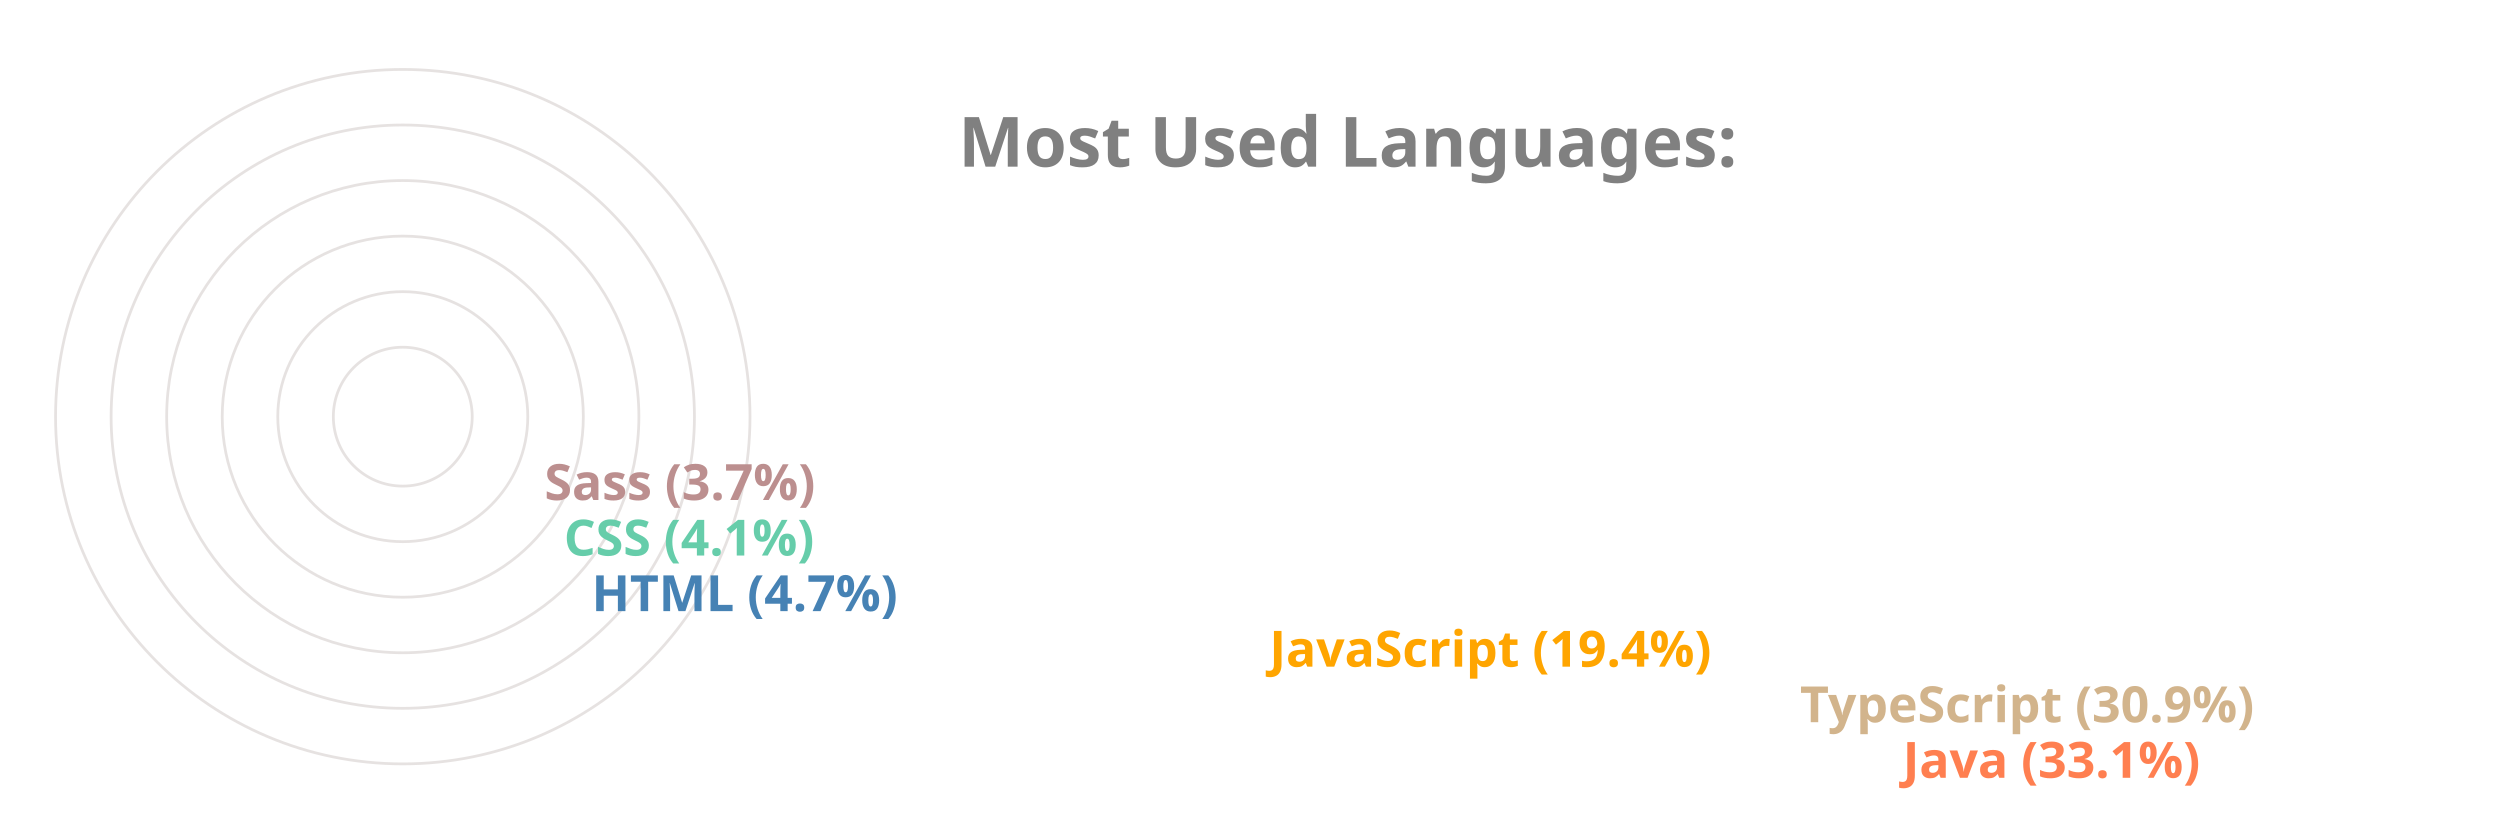
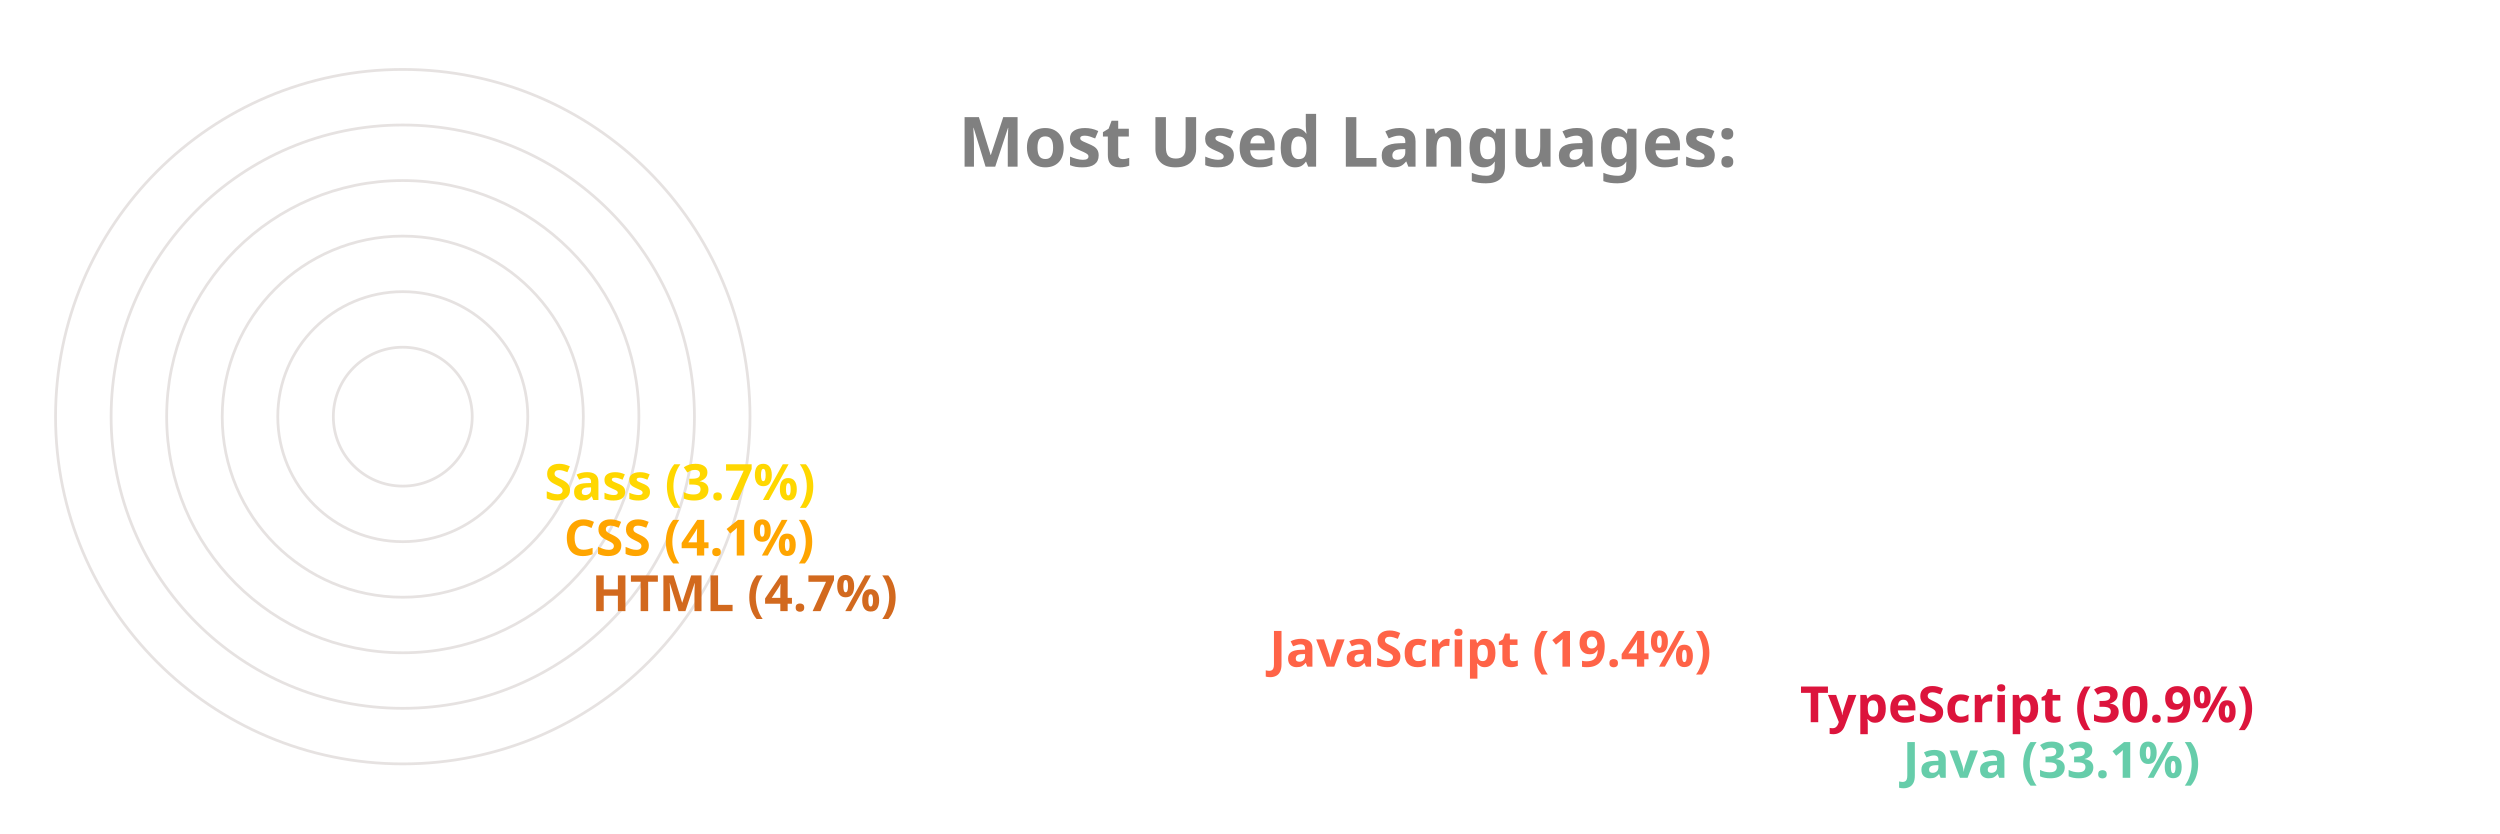
<svg xmlns="http://www.w3.org/2000/svg" viewBox="0 0 650 300" height="200px" width="600px">
  <style>
		.label {
			font: bold 25px sans-serif;
			color: #404040;
			-webkit-text-stroke: 1px white;
	  	}
		.name {
			font: bold 18px sans-serif;
			color: #404040;
	  	}

		.line {
			stroke-dasharray: 1000;
			stroke-dashoffset: 1000;
			animation: dash 3.5s ease-in-out forwards;	
			animation-iteration-count: infinite;
			animation-direction: alternate-reverse;
		}

		.path {
			stroke-dasharray: 1000;
			stroke-dashoffset: 1000;
			animation: dash 3.5s ease-in-out forwards;	
			animation-iteration-count: infinite;
			animation-direction: alternate-reverse;
		}
		  
		@keyframes dash {
			to {
				stroke-dashoffset: 0;
			}
		}

	</style>
  <g stroke="#E6E2E1" fill="none" stroke-width="1">
    <circle cx="20" cy="150" r="125" />
    <circle cx="20" cy="150" r="105" />
    <circle cx="20" cy="150" r="85" />
    <circle cx="20" cy="150" r="65" />
    <circle cx="20" cy="150" r="45" />
    <circle cx="20" cy="150" r="25" />
  </g>
  <g fill="none" stroke-width="20" class="line">
-     <line x2="550" y2="275" x1="20" y1="275" stroke="Coral" />
-     <line x2="513" y2="255" x1="20" y1="255" stroke="Tan" />
-     <line x2="322" y2="235" x1="20" y1="235" stroke="Orange" />
-     <line x2="78" y2="215" x1="20" y1="215" stroke="SteelBlue" />
-     <line x2="68" y2="195" x1="20" y1="195" stroke="MediumAquaMarine" />
-     <line x2="61" y2="175" x1="20" y1="175" stroke="RosyBrown" />
+     <line x2="550" y2="275" x1="20" y1="275" stroke="MediumAquaMarine" />
+     <line x2="513" y2="255" x1="20" y1="255" stroke="Crimson" />
+     <line x2="322" y2="235" x1="20" y1="235" stroke="Tomato" />
+     <line x2="78" y2="215" x1="20" y1="215" stroke="Chocolate" />
+     <line x2="68" y2="195" x1="20" y1="195" stroke="Orange" />
+     <line x2="61" y2="175" x1="20" y1="175" stroke="Gold" />
  </g>
  <g fill="none" stroke-width="20" stroke-linecap="round" class="path">
-     <path d="M 20 275 A 125 125 45 0 1 -84 81" stroke="Coral" />
-     <path d="M 20 255 A 105 105 45 0 1 -70 95" stroke="Tan" />
-     <path d="M 20 235 A 85 85 45 0 1 -60 122" stroke="Orange" />
-     <path d="M 20 215 A 65 65 45 0 1 -44 144" stroke="SteelBlue" />
-     <path d="M 20 195 A 45 45 45 0 1 -24 146" stroke="MediumAquaMarine" />
-     <path d="M 20 175 A 25 25 45 0 1 -4 148" stroke="RosyBrown" />
+     <path d="M 20 275 A 125 125 45 0 1 -84 81" stroke="MediumAquaMarine" />
+     <path d="M 20 255 A 105 105 45 0 1 -70 95" stroke="Crimson" />
+     <path d="M 20 235 A 85 85 45 0 1 -60 122" stroke="Tomato" />
+     <path d="M 20 215 A 65 65 45 0 1 -44 144" stroke="Chocolate" />
+     <path d="M 20 195 A 45 45 45 0 1 -24 146" stroke="Orange" />
+     <path d="M 20 175 A 25 25 45 0 1 -4 148" stroke="Gold" />
  </g>
  <g class="name">
-     <text x="560" y="280" fill="Coral">Java (33.1%)</text>
-     <text x="523" y="260" fill="Tan">TypeScript (30.9%)</text>
-     <text x="332" y="240" fill="Orange">JavaScript (19.4%)</text>
-     <text x="88" y="220" fill="SteelBlue">HTML (4.7%)</text>
-     <text x="78" y="200" fill="MediumAquaMarine">CSS (4.1%)</text>
-     <text x="71" y="180" fill="RosyBrown">Sass (3.7%)</text>
+     <text x="560" y="280" fill="MediumAquaMarine">Java (33.1%)</text>
+     <text x="523" y="260" fill="Crimson">TypeScript (30.9%)</text>
+     <text x="332" y="240" fill="Tomato">JavaScript (19.4%)</text>
+     <text x="88" y="220" fill="Chocolate">HTML (4.7%)</text>
+     <text x="78" y="200" fill="Orange">CSS (4.1%)</text>
+     <text x="71" y="180" fill="Gold">Sass (3.7%)</text>
  </g>
  <g class="label">
    <text x="220" y="60" fill="grey">Most Used Languages:</text>
  </g>
</svg>
